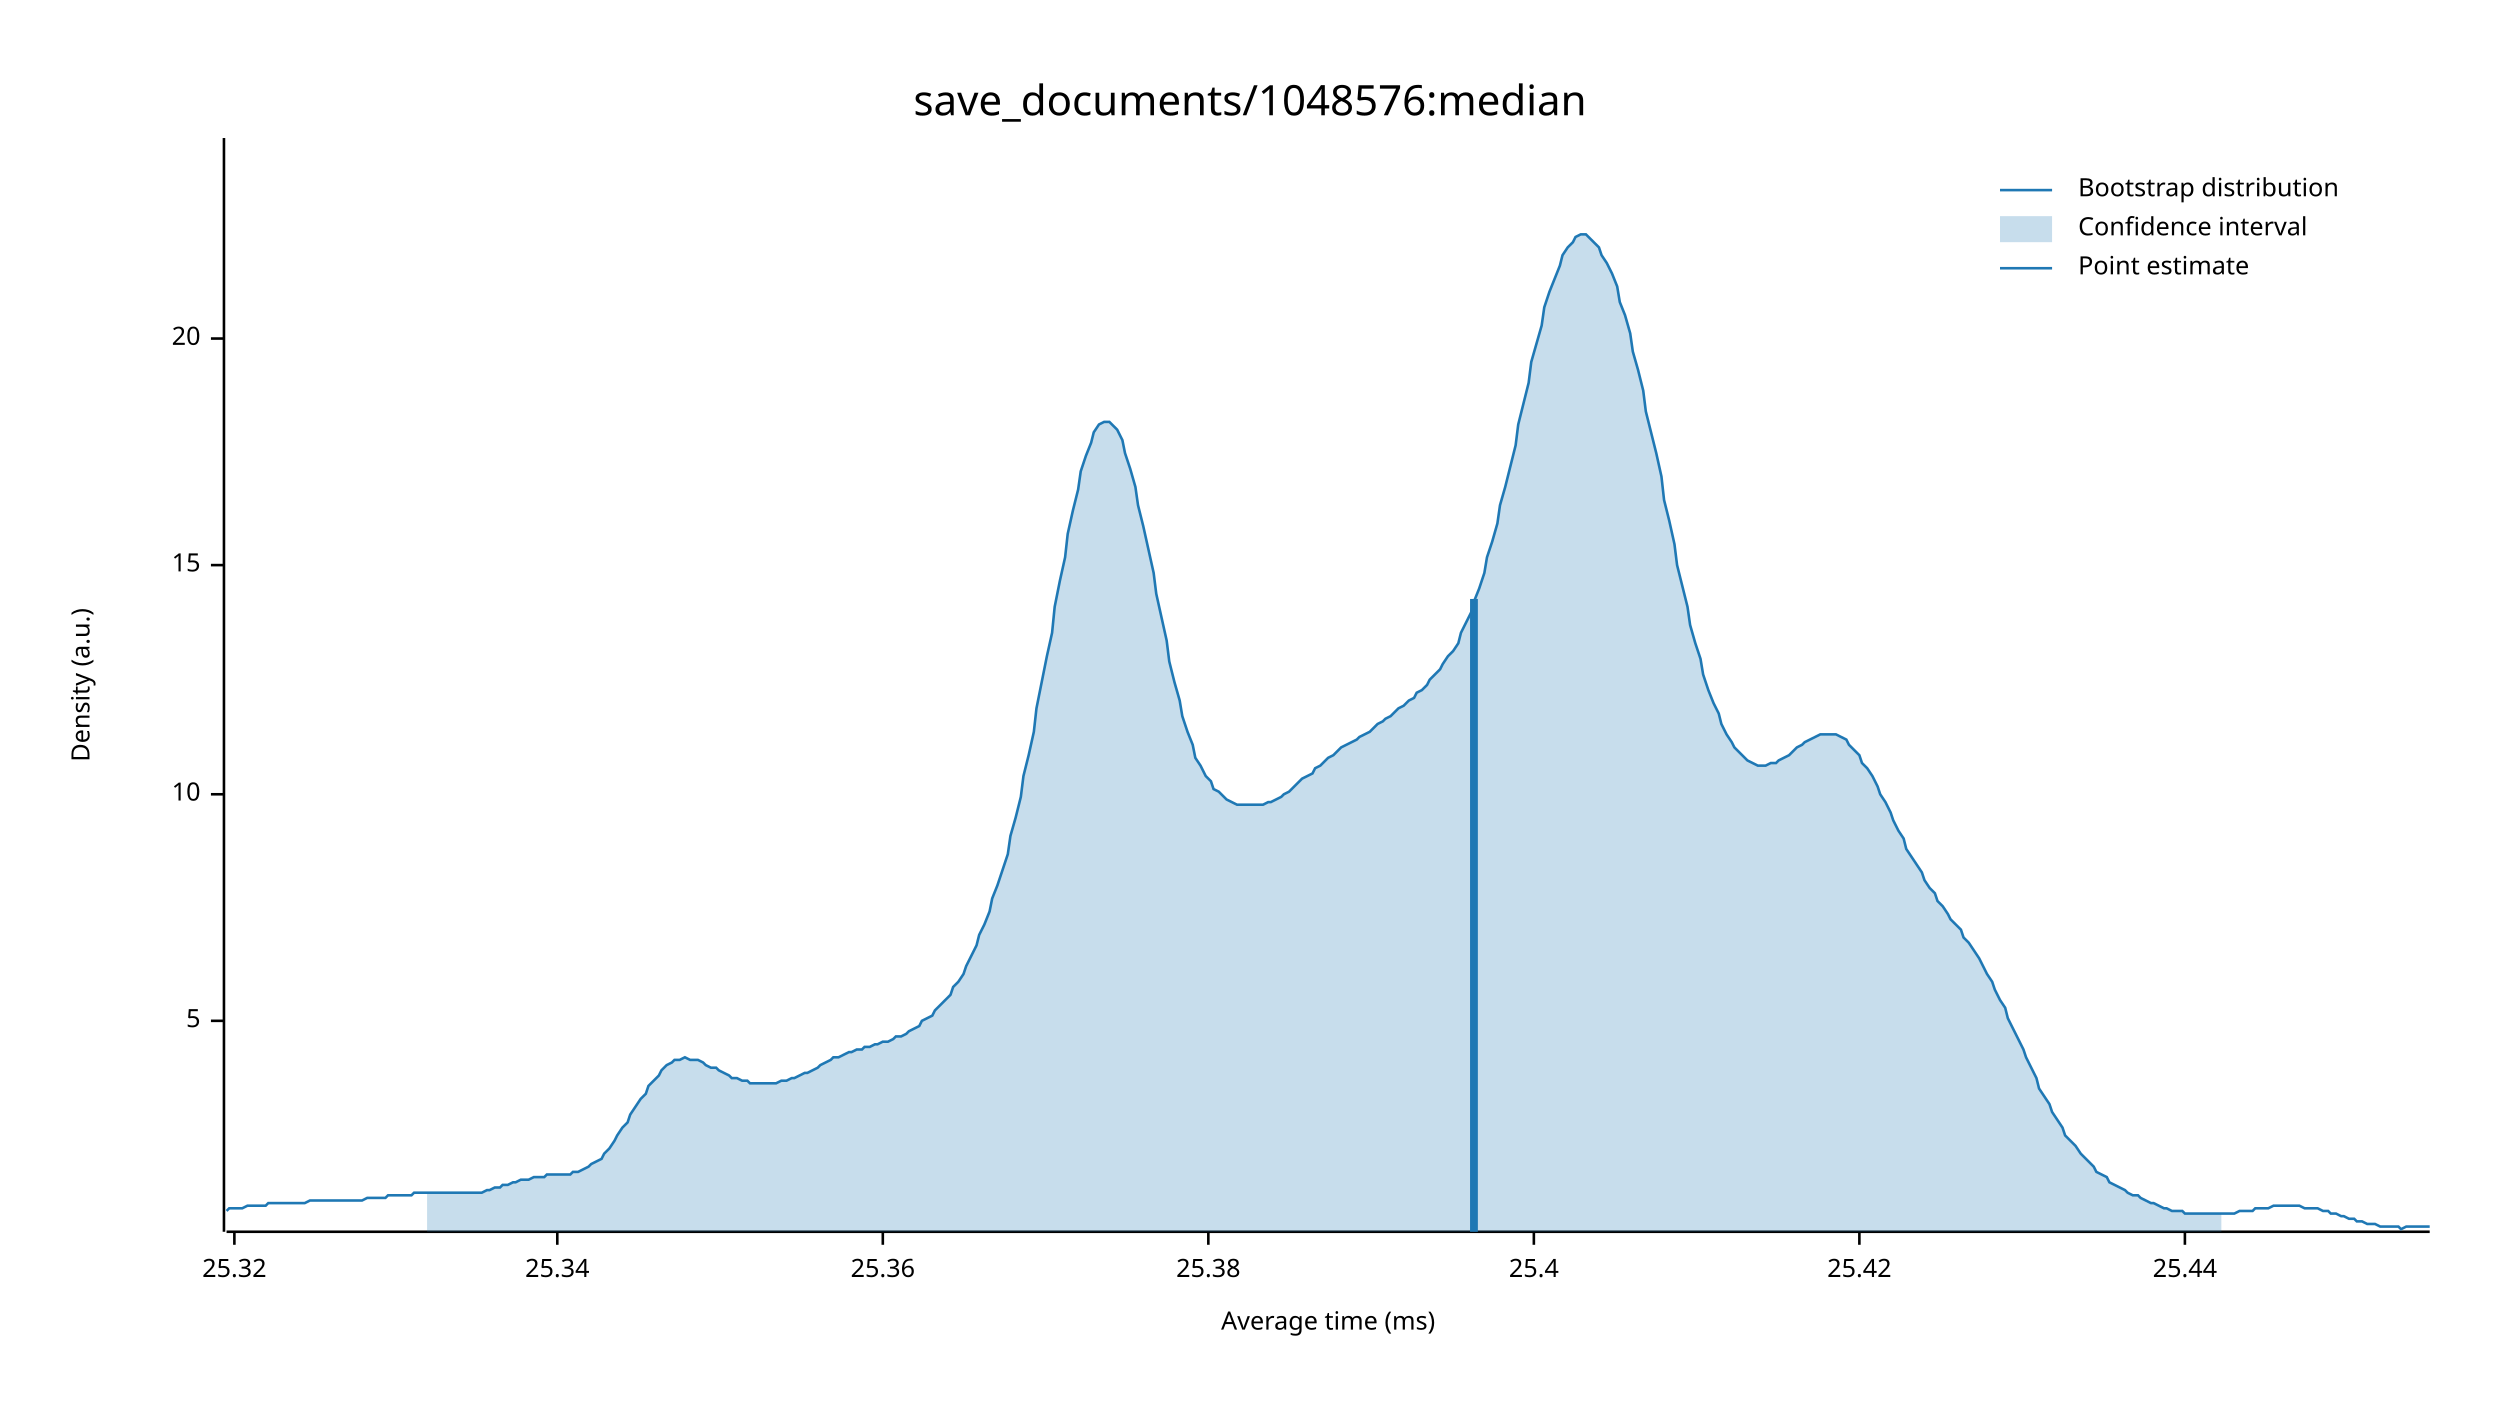
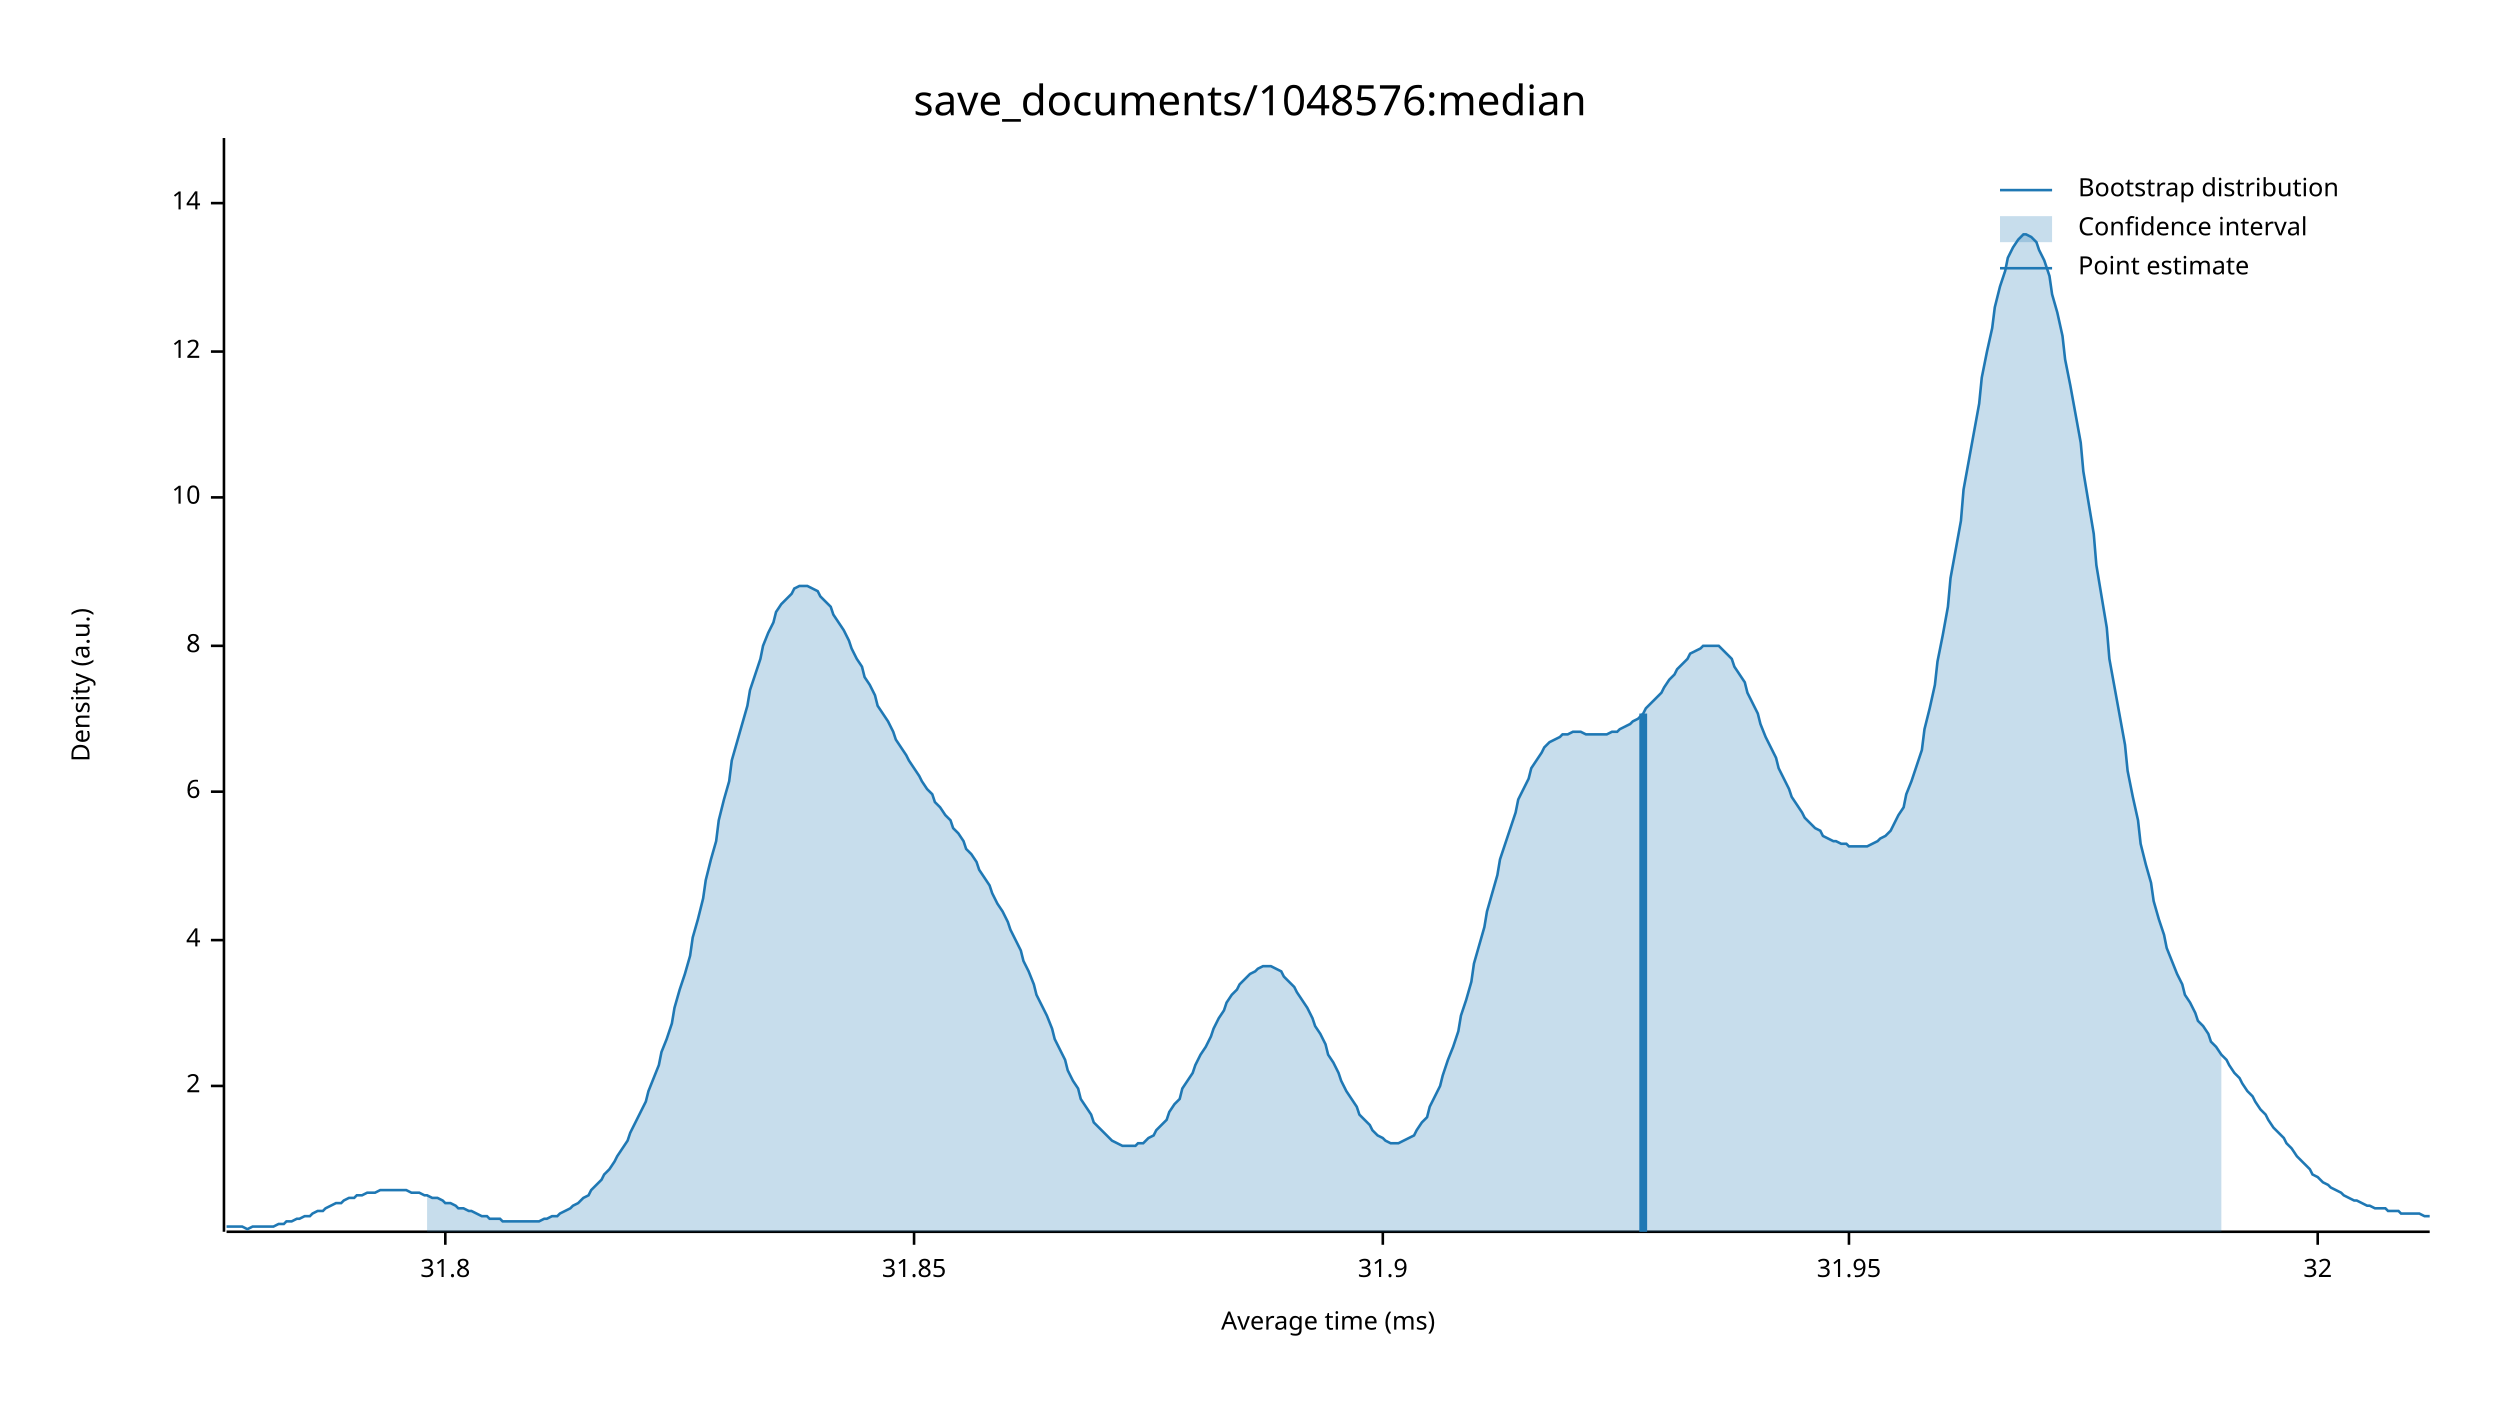
<svg xmlns="http://www.w3.org/2000/svg" width="960" height="540" viewBox="0 0 960 540">
  <text x="480" y="32" dy="0.76em" text-anchor="middle" font-family="sans-serif" font-size="16.129" opacity="1" fill="#000000">
save_documents/1048576:median
</text>
  <text x="27" y="263" dy="0.76em" text-anchor="middle" font-family="sans-serif" font-size="9.677" opacity="1" fill="#000000" transform="rotate(270, 27, 263)">
Density (a.u.)
</text>
  <text x="510" y="513" dy="-0.5ex" text-anchor="middle" font-family="sans-serif" font-size="9.677" opacity="1" fill="#000000">
Average time (ms)
</text>
  <polyline fill="none" opacity="1" stroke="#000000" stroke-width="1" points="86,53 86,473 " />
-   <text x="77" y="392" dy="0.5ex" text-anchor="end" font-family="sans-serif" font-size="9.677" opacity="1" fill="#000000">
- 5
+   <text x="77" y="417" dy="0.5ex" text-anchor="end" font-family="sans-serif" font-size="9.677" opacity="1" fill="#000000">
+ 2
</text>
-   <polyline fill="none" opacity="1" stroke="#000000" stroke-width="1" points="81,392 86,392 " />
-   <text x="77" y="305" dy="0.5ex" text-anchor="end" font-family="sans-serif" font-size="9.677" opacity="1" fill="#000000">
+   <polyline fill="none" opacity="1" stroke="#000000" stroke-width="1" points="81,417 86,417 " />
+   <text x="77" y="361" dy="0.5ex" text-anchor="end" font-family="sans-serif" font-size="9.677" opacity="1" fill="#000000">
+ 4
+ </text>
+   <polyline fill="none" opacity="1" stroke="#000000" stroke-width="1" points="81,361 86,361 " />
+   <text x="77" y="304" dy="0.5ex" text-anchor="end" font-family="sans-serif" font-size="9.677" opacity="1" fill="#000000">
+ 6
+ </text>
+   <polyline fill="none" opacity="1" stroke="#000000" stroke-width="1" points="81,304 86,304 " />
+   <text x="77" y="248" dy="0.5ex" text-anchor="end" font-family="sans-serif" font-size="9.677" opacity="1" fill="#000000">
+ 8
+ </text>
+   <polyline fill="none" opacity="1" stroke="#000000" stroke-width="1" points="81,248 86,248 " />
+   <text x="77" y="191" dy="0.5ex" text-anchor="end" font-family="sans-serif" font-size="9.677" opacity="1" fill="#000000">
10
</text>
-   <polyline fill="none" opacity="1" stroke="#000000" stroke-width="1" points="81,305 86,305 " />
-   <text x="77" y="217" dy="0.5ex" text-anchor="end" font-family="sans-serif" font-size="9.677" opacity="1" fill="#000000">
- 15
+   <polyline fill="none" opacity="1" stroke="#000000" stroke-width="1" points="81,191 86,191 " />
+   <text x="77" y="135" dy="0.5ex" text-anchor="end" font-family="sans-serif" font-size="9.677" opacity="1" fill="#000000">
+ 12
</text>
-   <polyline fill="none" opacity="1" stroke="#000000" stroke-width="1" points="81,217 86,217 " />
-   <text x="77" y="130" dy="0.5ex" text-anchor="end" font-family="sans-serif" font-size="9.677" opacity="1" fill="#000000">
- 20
+   <polyline fill="none" opacity="1" stroke="#000000" stroke-width="1" points="81,135 86,135 " />
+   <text x="77" y="78" dy="0.5ex" text-anchor="end" font-family="sans-serif" font-size="9.677" opacity="1" fill="#000000">
+ 14
</text>
-   <polyline fill="none" opacity="1" stroke="#000000" stroke-width="1" points="81,130 86,130 " />
+   <polyline fill="none" opacity="1" stroke="#000000" stroke-width="1" points="81,78 86,78 " />
  <polyline fill="none" opacity="1" stroke="#000000" stroke-width="1" points="87,473 933,473 " />
-   <text x="90" y="483" dy="0.76em" text-anchor="middle" font-family="sans-serif" font-size="9.677" opacity="1" fill="#000000">
- 25.32
+   <text x="171" y="483" dy="0.76em" text-anchor="middle" font-family="sans-serif" font-size="9.677" opacity="1" fill="#000000">
+ 31.8
</text>
-   <polyline fill="none" opacity="1" stroke="#000000" stroke-width="1" points="90,473 90,478 " />
-   <text x="214" y="483" dy="0.76em" text-anchor="middle" font-family="sans-serif" font-size="9.677" opacity="1" fill="#000000">
- 25.34
+   <polyline fill="none" opacity="1" stroke="#000000" stroke-width="1" points="171,473 171,478 " />
+   <text x="351" y="483" dy="0.76em" text-anchor="middle" font-family="sans-serif" font-size="9.677" opacity="1" fill="#000000">
+ 31.85
</text>
-   <polyline fill="none" opacity="1" stroke="#000000" stroke-width="1" points="214,473 214,478 " />
-   <text x="339" y="483" dy="0.76em" text-anchor="middle" font-family="sans-serif" font-size="9.677" opacity="1" fill="#000000">
- 25.36
+   <polyline fill="none" opacity="1" stroke="#000000" stroke-width="1" points="351,473 351,478 " />
+   <text x="531" y="483" dy="0.76em" text-anchor="middle" font-family="sans-serif" font-size="9.677" opacity="1" fill="#000000">
+ 31.9
</text>
-   <polyline fill="none" opacity="1" stroke="#000000" stroke-width="1" points="339,473 339,478 " />
-   <text x="464" y="483" dy="0.76em" text-anchor="middle" font-family="sans-serif" font-size="9.677" opacity="1" fill="#000000">
- 25.38
+   <polyline fill="none" opacity="1" stroke="#000000" stroke-width="1" points="531,473 531,478 " />
+   <text x="710" y="483" dy="0.76em" text-anchor="middle" font-family="sans-serif" font-size="9.677" opacity="1" fill="#000000">
+ 31.95
</text>
-   <polyline fill="none" opacity="1" stroke="#000000" stroke-width="1" points="464,473 464,478 " />
-   <text x="589" y="483" dy="0.76em" text-anchor="middle" font-family="sans-serif" font-size="9.677" opacity="1" fill="#000000">
- 25.4
+   <polyline fill="none" opacity="1" stroke="#000000" stroke-width="1" points="710,473 710,478 " />
+   <text x="890" y="483" dy="0.76em" text-anchor="middle" font-family="sans-serif" font-size="9.677" opacity="1" fill="#000000">
+ 32
</text>
-   <polyline fill="none" opacity="1" stroke="#000000" stroke-width="1" points="589,473 589,478 " />
-   <text x="714" y="483" dy="0.76em" text-anchor="middle" font-family="sans-serif" font-size="9.677" opacity="1" fill="#000000">
- 25.42
- </text>
-   <polyline fill="none" opacity="1" stroke="#000000" stroke-width="1" points="714,473 714,478 " />
-   <text x="839" y="483" dy="0.76em" text-anchor="middle" font-family="sans-serif" font-size="9.677" opacity="1" fill="#000000">
- 25.44
- </text>
-   <polyline fill="none" opacity="1" stroke="#000000" stroke-width="1" points="839,473 839,478 " />
-   <polyline fill="none" opacity="1" stroke="#1F78B4" stroke-width="1" points="87,465 88,464 90,464 92,464 93,464 95,463 97,463 98,463 100,463 102,463 103,462 105,462 107,462 109,462 110,462 112,462 114,462 115,462 117,462 119,461 120,461 122,461 124,461 125,461 127,461 129,461 131,461 132,461 134,461 136,461 137,461 139,461 141,460 142,460 144,460 146,460 148,460 149,459 151,459 153,459 154,459 156,459 158,459 159,458 161,458 163,458 164,458 166,458 168,458 170,458 171,458 173,458 175,458 176,458 178,458 180,458 181,458 183,458 185,458 187,457 188,457 190,456 192,456 193,455 195,455 197,454 198,454 200,453 202,453 203,453 205,452 207,452 209,452 210,451 212,451 214,451 215,451 217,451 219,451 220,450 222,450 224,449 226,448 227,447 229,446 231,445 232,443 234,441 236,438 237,436 239,433 241,431 242,428 244,425 246,422 248,420 249,417 251,415 253,413 254,411 256,409 258,408 259,407 261,407 263,406 265,407 266,407 268,407 270,408 271,409 273,410 275,410 276,411 278,412 280,413 281,414 283,414 285,415 287,415 288,416 290,416 292,416 293,416 295,416 297,416 298,416 300,415 302,415 304,414 305,414 307,413 309,412 310,412 312,411 314,410 315,409 317,408 319,407 320,406 322,406 324,405 326,404 327,404 329,403 331,403 332,402 334,402 336,401 337,401 339,400 341,400 343,399 344,398 346,398 348,397 349,396 351,395 353,394 354,392 356,391 358,390 359,388 361,386 363,384 365,382 366,379 368,377 370,374 371,371 373,367 375,363 376,359 378,355 380,350 381,345 383,340 385,334 387,328 388,321 390,314 392,306 393,298 395,290 397,281 398,272 400,262 402,252 404,243 405,233 407,223 409,214 410,205 412,196 414,188 415,181 417,175 419,170 420,166 422,163 424,162 426,162 427,163 429,165 431,169 432,174 434,180 436,187 437,194 439,202 441,211 443,220 444,228 446,237 448,246 449,254 451,262 453,269 454,275 456,281 458,286 459,291 461,294 463,298 465,300 466,303 468,304 470,306 471,307 473,308 475,309 476,309 478,309 480,309 482,309 483,309 485,309 487,308 488,308 490,307 492,306 493,305 495,304 497,302 498,301 500,299 502,298 504,297 505,295 507,294 509,292 510,291 512,290 514,288 515,287 517,286 519,285 521,284 522,283 524,282 526,281 527,280 529,278 531,277 532,276 534,275 536,273 537,272 539,271 541,269 543,268 544,266 546,265 548,263 549,261 551,259 553,257 554,255 556,252 558,250 560,247 561,243 563,239 565,235 566,231 568,226 570,220 571,214 573,208 575,201 576,194 578,187 580,179 582,171 583,163 585,155 587,147 588,139 590,132 592,125 593,118 595,112 597,107 599,102 600,98 602,95 604,93 605,91 607,90 609,90 610,91 612,93 614,95 615,98 617,101 619,105 621,110 622,116 624,121 626,128 627,135 629,142 631,150 632,158 634,166 636,174 638,183 639,192 641,200 643,209 644,217 646,225 648,233 649,240 651,247 653,253 654,259 656,265 658,270 660,274 661,278 663,282 665,285 666,287 668,289 670,291 671,292 673,293 675,294 676,294 678,294 680,293 682,293 683,292 685,291 687,290 688,289 690,287 692,286 693,285 695,284 697,283 699,282 700,282 702,282 704,282 705,282 707,283 709,284 710,286 712,288 714,290 715,293 717,295 719,298 721,302 722,305 724,308 726,312 727,315 729,319 731,322 732,326 734,329 736,332 738,335 739,338 741,341 743,343 744,346 746,348 748,351 749,353 751,355 753,357 754,360 756,362 758,365 760,368 761,370 763,374 765,377 766,380 768,384 770,387 771,391 773,395 775,399 777,403 778,406 780,410 782,414 783,418 785,421 787,424 788,427 790,430 792,433 793,436 795,438 797,440 799,443 800,444 802,446 804,448 805,450 807,451 809,452 810,454 812,455 814,456 816,457 817,458 819,459 821,459 822,460 824,461 826,462 827,462 829,463 831,464 832,464 834,465 836,465 838,465 839,466 841,466 843,466 844,466 846,466 848,466 849,466 851,466 853,466 855,466 856,466 858,466 860,465 861,465 863,465 865,465 866,464 868,464 870,464 871,464 873,463 875,463 877,463 878,463 880,463 882,463 883,463 885,464 887,464 888,464 890,464 892,465 894,465 895,466 897,466 899,467 900,467 902,468 904,468 905,469 907,469 909,470 910,470 912,470 914,471 916,471 917,471 919,471 921,471 922,472 924,471 926,471 927,471 929,471 931,471 933,471 " />
-   <polygon opacity="0.25" fill="#1F78B4" points="164,458 166,458 168,458 170,458 171,458 173,458 175,458 176,458 178,458 180,458 181,458 183,458 185,458 187,457 188,457 190,456 192,456 193,455 195,455 197,454 198,454 200,453 202,453 203,453 205,452 207,452 209,452 210,451 212,451 214,451 215,451 217,451 219,451 220,450 222,450 224,449 226,448 227,447 229,446 231,445 232,443 234,441 236,438 237,436 239,433 241,431 242,428 244,425 246,422 248,420 249,417 251,415 253,413 254,411 256,409 258,408 259,407 261,407 263,406 265,407 266,407 268,407 270,408 271,409 273,410 275,410 276,411 278,412 280,413 281,414 283,414 285,415 287,415 288,416 290,416 292,416 293,416 295,416 297,416 298,416 300,415 302,415 304,414 305,414 307,413 309,412 310,412 312,411 314,410 315,409 317,408 319,407 320,406 322,406 324,405 326,404 327,404 329,403 331,403 332,402 334,402 336,401 337,401 339,400 341,400 343,399 344,398 346,398 348,397 349,396 351,395 353,394 354,392 356,391 358,390 359,388 361,386 363,384 365,382 366,379 368,377 370,374 371,371 373,367 375,363 376,359 378,355 380,350 381,345 383,340 385,334 387,328 388,321 390,314 392,306 393,298 395,290 397,281 398,272 400,262 402,252 404,243 405,233 407,223 409,214 410,205 412,196 414,188 415,181 417,175 419,170 420,166 422,163 424,162 426,162 427,163 429,165 431,169 432,174 434,180 436,187 437,194 439,202 441,211 443,220 444,228 446,237 448,246 449,254 451,262 453,269 454,275 456,281 458,286 459,291 461,294 463,298 465,300 466,303 468,304 470,306 471,307 473,308 475,309 476,309 478,309 480,309 482,309 483,309 485,309 487,308 488,308 490,307 492,306 493,305 495,304 497,302 498,301 500,299 502,298 504,297 505,295 507,294 509,292 510,291 512,290 514,288 515,287 517,286 519,285 521,284 522,283 524,282 526,281 527,280 529,278 531,277 532,276 534,275 536,273 537,272 539,271 541,269 543,268 544,266 546,265 548,263 549,261 551,259 553,257 554,255 556,252 558,250 560,247 561,243 563,239 565,235 566,231 568,226 570,220 571,214 573,208 575,201 576,194 578,187 580,179 582,171 583,163 585,155 587,147 588,139 590,132 592,125 593,118 595,112 597,107 599,102 600,98 602,95 604,93 605,91 607,90 609,90 610,91 612,93 614,95 615,98 617,101 619,105 621,110 622,116 624,121 626,128 627,135 629,142 631,150 632,158 634,166 636,174 638,183 639,192 641,200 643,209 644,217 646,225 648,233 649,240 651,247 653,253 654,259 656,265 658,270 660,274 661,278 663,282 665,285 666,287 668,289 670,291 671,292 673,293 675,294 676,294 678,294 680,293 682,293 683,292 685,291 687,290 688,289 690,287 692,286 693,285 695,284 697,283 699,282 700,282 702,282 704,282 705,282 707,283 709,284 710,286 712,288 714,290 715,293 717,295 719,298 721,302 722,305 724,308 726,312 727,315 729,319 731,322 732,326 734,329 736,332 738,335 739,338 741,341 743,343 744,346 746,348 748,351 749,353 751,355 753,357 754,360 756,362 758,365 760,368 761,370 763,374 765,377 766,380 768,384 770,387 771,391 773,395 775,399 777,403 778,406 780,410 782,414 783,418 785,421 787,424 788,427 790,430 792,433 793,436 795,438 797,440 799,443 800,444 802,446 804,448 805,450 807,451 809,452 810,454 812,455 814,456 816,457 817,458 819,459 821,459 822,460 824,461 826,462 827,462 829,463 831,464 832,464 834,465 836,465 838,465 839,466 841,466 843,466 844,466 846,466 848,466 849,466 851,466 853,466 853,473 164,473 " />
-   <polyline fill="none" opacity="1" stroke="#1F78B4" stroke-width="3" points="566,473 566,230 " />
+   <polyline fill="none" opacity="1" stroke="#000000" stroke-width="1" points="890,473 890,478 " />
+   <polyline fill="none" opacity="1" stroke="#1F78B4" stroke-width="1" points="87,471 88,471 90,471 92,471 93,471 95,472 97,471 98,471 100,471 102,471 103,471 105,471 107,470 109,470 110,469 112,469 114,468 115,468 117,467 119,467 120,466 122,465 124,465 125,464 127,463 129,462 131,462 132,461 134,460 136,460 137,459 139,459 141,458 142,458 144,458 146,457 148,457 149,457 151,457 153,457 154,457 156,457 158,458 159,458 161,458 163,459 164,459 166,460 168,460 170,461 171,462 173,462 175,463 176,464 178,464 180,465 181,465 183,466 185,467 187,467 188,468 190,468 192,468 193,469 195,469 197,469 198,469 200,469 202,469 203,469 205,469 207,469 209,468 210,468 212,467 214,467 215,466 217,465 219,464 220,463 222,462 224,460 226,459 227,457 229,455 231,453 232,451 234,449 236,446 237,444 239,441 241,438 242,435 244,431 246,427 248,423 249,419 251,414 253,409 254,404 256,399 258,393 259,387 261,380 263,374 265,367 266,360 268,353 270,345 271,338 273,330 275,323 276,315 278,307 280,300 281,292 283,285 285,278 287,271 288,265 290,259 292,253 293,248 295,243 297,239 298,235 300,232 302,230 304,228 305,226 307,225 309,225 310,225 312,226 314,227 315,229 317,231 319,233 320,236 322,239 324,242 326,246 327,249 329,253 331,256 332,260 334,263 336,267 337,271 339,274 341,277 343,281 344,284 346,287 348,290 349,292 351,295 353,298 354,300 356,303 358,305 359,308 361,310 363,313 365,315 366,318 368,320 370,323 371,326 373,328 375,331 376,334 378,337 380,340 381,343 383,347 385,350 387,354 388,357 390,361 392,365 393,369 395,373 397,378 398,382 400,386 402,390 404,395 405,399 407,403 409,407 410,411 412,415 414,418 415,422 417,425 419,428 420,431 422,433 424,435 426,437 427,438 429,439 431,440 432,440 434,440 436,440 437,439 439,439 441,437 443,436 444,434 446,432 448,430 449,427 451,424 453,422 454,418 456,415 458,412 459,409 461,405 463,402 465,398 466,395 468,391 470,388 471,385 473,382 475,380 476,378 478,376 480,374 482,373 483,372 485,371 487,371 488,371 490,372 492,373 493,375 495,377 497,379 498,381 500,384 502,387 504,391 505,394 507,397 509,401 510,405 512,408 514,412 515,415 517,419 519,422 521,425 522,428 524,430 526,432 527,434 529,436 531,437 532,438 534,439 536,439 537,439 539,438 541,437 543,436 544,434 546,431 548,429 549,425 551,421 553,417 554,413 556,407 558,402 560,396 561,390 563,384 565,377 566,370 568,363 570,356 571,350 573,343 575,336 576,330 578,324 580,318 582,312 583,307 585,303 587,299 588,295 590,292 592,289 593,287 595,285 597,284 599,283 600,282 602,282 604,281 605,281 607,281 609,282 610,282 612,282 614,282 615,282 617,282 619,281 621,281 622,280 624,279 626,278 627,277 629,276 631,274 632,272 634,270 636,268 638,266 639,264 641,261 643,259 644,257 646,255 648,253 649,251 651,250 653,249 654,248 656,248 658,248 660,248 661,249 663,251 665,253 666,256 668,259 670,262 671,266 673,270 675,274 676,278 678,283 680,287 682,291 683,295 685,299 687,303 688,306 690,309 692,312 693,314 695,316 697,318 699,319 700,321 702,322 704,323 705,323 707,324 709,324 710,325 712,325 714,325 715,325 717,325 719,324 721,323 722,322 724,321 726,319 727,317 729,313 731,310 732,305 734,300 736,294 738,288 739,280 741,272 743,263 744,254 746,244 748,233 749,222 751,211 753,200 754,188 756,177 758,166 760,155 761,145 763,135 765,126 766,118 768,110 770,104 771,99 773,95 775,92 777,90 778,90 780,91 782,93 783,96 785,100 787,106 788,113 790,120 792,129 793,138 795,148 797,159 799,170 800,181 802,193 804,205 805,217 807,229 809,241 810,253 812,264 814,275 816,286 817,296 819,306 821,315 822,324 824,332 826,339 827,346 829,353 831,359 832,364 834,369 836,374 838,378 839,382 841,385 843,389 844,392 846,394 848,397 849,400 851,402 853,405 855,407 856,409 858,412 860,414 861,416 863,419 865,421 866,423 868,426 870,428 871,430 873,433 875,435 877,437 878,439 880,441 882,444 883,445 885,447 887,449 888,451 890,452 892,454 894,455 895,456 897,457 899,458 900,459 902,460 904,461 905,461 907,462 909,463 910,463 912,464 914,464 916,464 917,465 919,465 921,465 922,466 924,466 926,466 927,466 929,466 931,467 933,467 " />
+   <polygon opacity="0.25" fill="#1F78B4" points="164,459 166,460 168,460 170,461 171,462 173,462 175,463 176,464 178,464 180,465 181,465 183,466 185,467 187,467 188,468 190,468 192,468 193,469 195,469 197,469 198,469 200,469 202,469 203,469 205,469 207,469 209,468 210,468 212,467 214,467 215,466 217,465 219,464 220,463 222,462 224,460 226,459 227,457 229,455 231,453 232,451 234,449 236,446 237,444 239,441 241,438 242,435 244,431 246,427 248,423 249,419 251,414 253,409 254,404 256,399 258,393 259,387 261,380 263,374 265,367 266,360 268,353 270,345 271,338 273,330 275,323 276,315 278,307 280,300 281,292 283,285 285,278 287,271 288,265 290,259 292,253 293,248 295,243 297,239 298,235 300,232 302,230 304,228 305,226 307,225 309,225 310,225 312,226 314,227 315,229 317,231 319,233 320,236 322,239 324,242 326,246 327,249 329,253 331,256 332,260 334,263 336,267 337,271 339,274 341,277 343,281 344,284 346,287 348,290 349,292 351,295 353,298 354,300 356,303 358,305 359,308 361,310 363,313 365,315 366,318 368,320 370,323 371,326 373,328 375,331 376,334 378,337 380,340 381,343 383,347 385,350 387,354 388,357 390,361 392,365 393,369 395,373 397,378 398,382 400,386 402,390 404,395 405,399 407,403 409,407 410,411 412,415 414,418 415,422 417,425 419,428 420,431 422,433 424,435 426,437 427,438 429,439 431,440 432,440 434,440 436,440 437,439 439,439 441,437 443,436 444,434 446,432 448,430 449,427 451,424 453,422 454,418 456,415 458,412 459,409 461,405 463,402 465,398 466,395 468,391 470,388 471,385 473,382 475,380 476,378 478,376 480,374 482,373 483,372 485,371 487,371 488,371 490,372 492,373 493,375 495,377 497,379 498,381 500,384 502,387 504,391 505,394 507,397 509,401 510,405 512,408 514,412 515,415 517,419 519,422 521,425 522,428 524,430 526,432 527,434 529,436 531,437 532,438 534,439 536,439 537,439 539,438 541,437 543,436 544,434 546,431 548,429 549,425 551,421 553,417 554,413 556,407 558,402 560,396 561,390 563,384 565,377 566,370 568,363 570,356 571,350 573,343 575,336 576,330 578,324 580,318 582,312 583,307 585,303 587,299 588,295 590,292 592,289 593,287 595,285 597,284 599,283 600,282 602,282 604,281 605,281 607,281 609,282 610,282 612,282 614,282 615,282 617,282 619,281 621,281 622,280 624,279 626,278 627,277 629,276 631,274 632,272 634,270 636,268 638,266 639,264 641,261 643,259 644,257 646,255 648,253 649,251 651,250 653,249 654,248 656,248 658,248 660,248 661,249 663,251 665,253 666,256 668,259 670,262 671,266 673,270 675,274 676,278 678,283 680,287 682,291 683,295 685,299 687,303 688,306 690,309 692,312 693,314 695,316 697,318 699,319 700,321 702,322 704,323 705,323 707,324 709,324 710,325 712,325 714,325 715,325 717,325 719,324 721,323 722,322 724,321 726,319 727,317 729,313 731,310 732,305 734,300 736,294 738,288 739,280 741,272 743,263 744,254 746,244 748,233 749,222 751,211 753,200 754,188 756,177 758,166 760,155 761,145 763,135 765,126 766,118 768,110 770,104 771,99 773,95 775,92 777,90 778,90 780,91 782,93 783,96 785,100 787,106 788,113 790,120 792,129 793,138 795,148 797,159 799,170 800,181 802,193 804,205 805,217 807,229 809,241 810,253 812,264 814,275 816,286 817,296 819,306 821,315 822,324 824,332 826,339 827,346 829,353 831,359 832,364 834,369 836,374 838,378 839,382 841,385 843,389 844,392 846,394 848,397 849,400 851,402 853,405 853,473 164,473 " />
+   <polyline fill="none" opacity="1" stroke="#1F78B4" stroke-width="3" points="631,473 631,274 " />
  <text x="798" y="68" dy="0.76em" text-anchor="start" font-family="sans-serif" font-size="9.677" opacity="1" fill="#000000">
Bootstrap distribution
</text>
  <text x="798" y="83" dy="0.76em" text-anchor="start" font-family="sans-serif" font-size="9.677" opacity="1" fill="#000000">
Confidence interval
</text>
  <text x="798" y="98" dy="0.76em" text-anchor="start" font-family="sans-serif" font-size="9.677" opacity="1" fill="#000000">
Point estimate
</text>
  <polyline fill="none" opacity="1" stroke="#1F78B4" stroke-width="1" points="768,73 788,73 " />
  <rect x="768" y="83" width="20" height="10" opacity="0.25" fill="#1F78B4" stroke="none" />
  <polyline fill="none" opacity="1" stroke="#1F78B4" stroke-width="1" points="768,103 788,103 " />
</svg>
